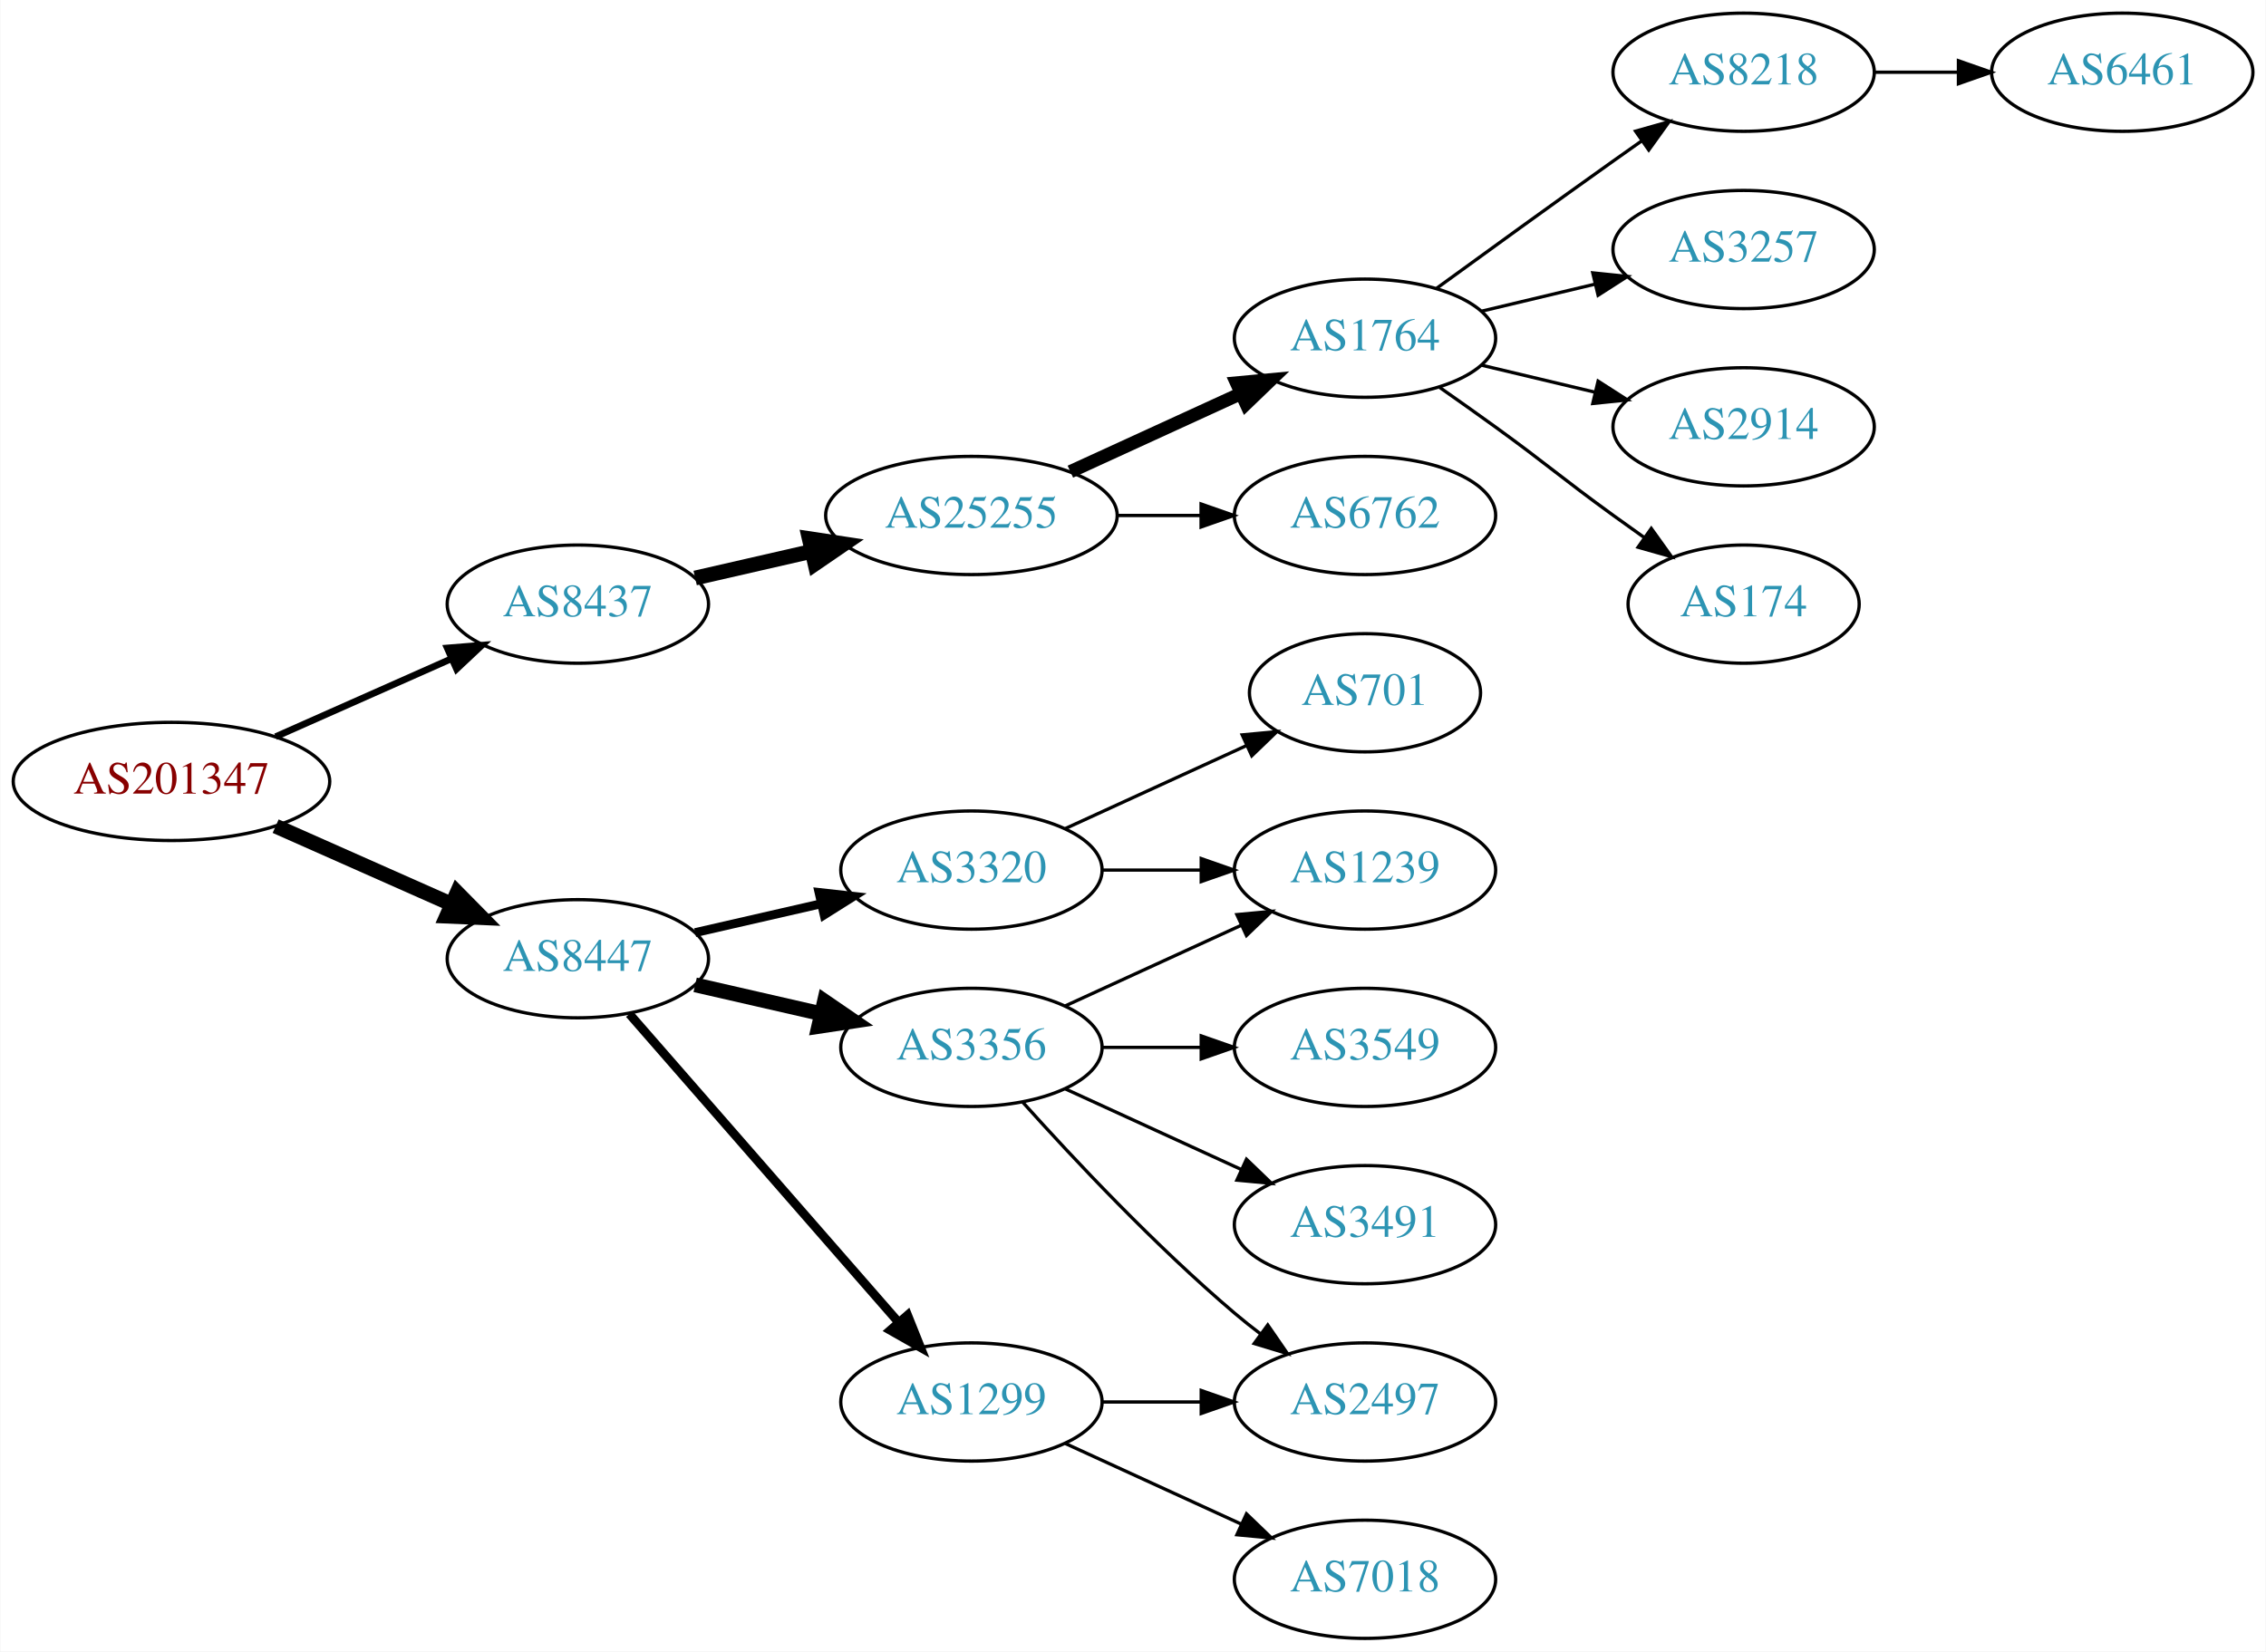
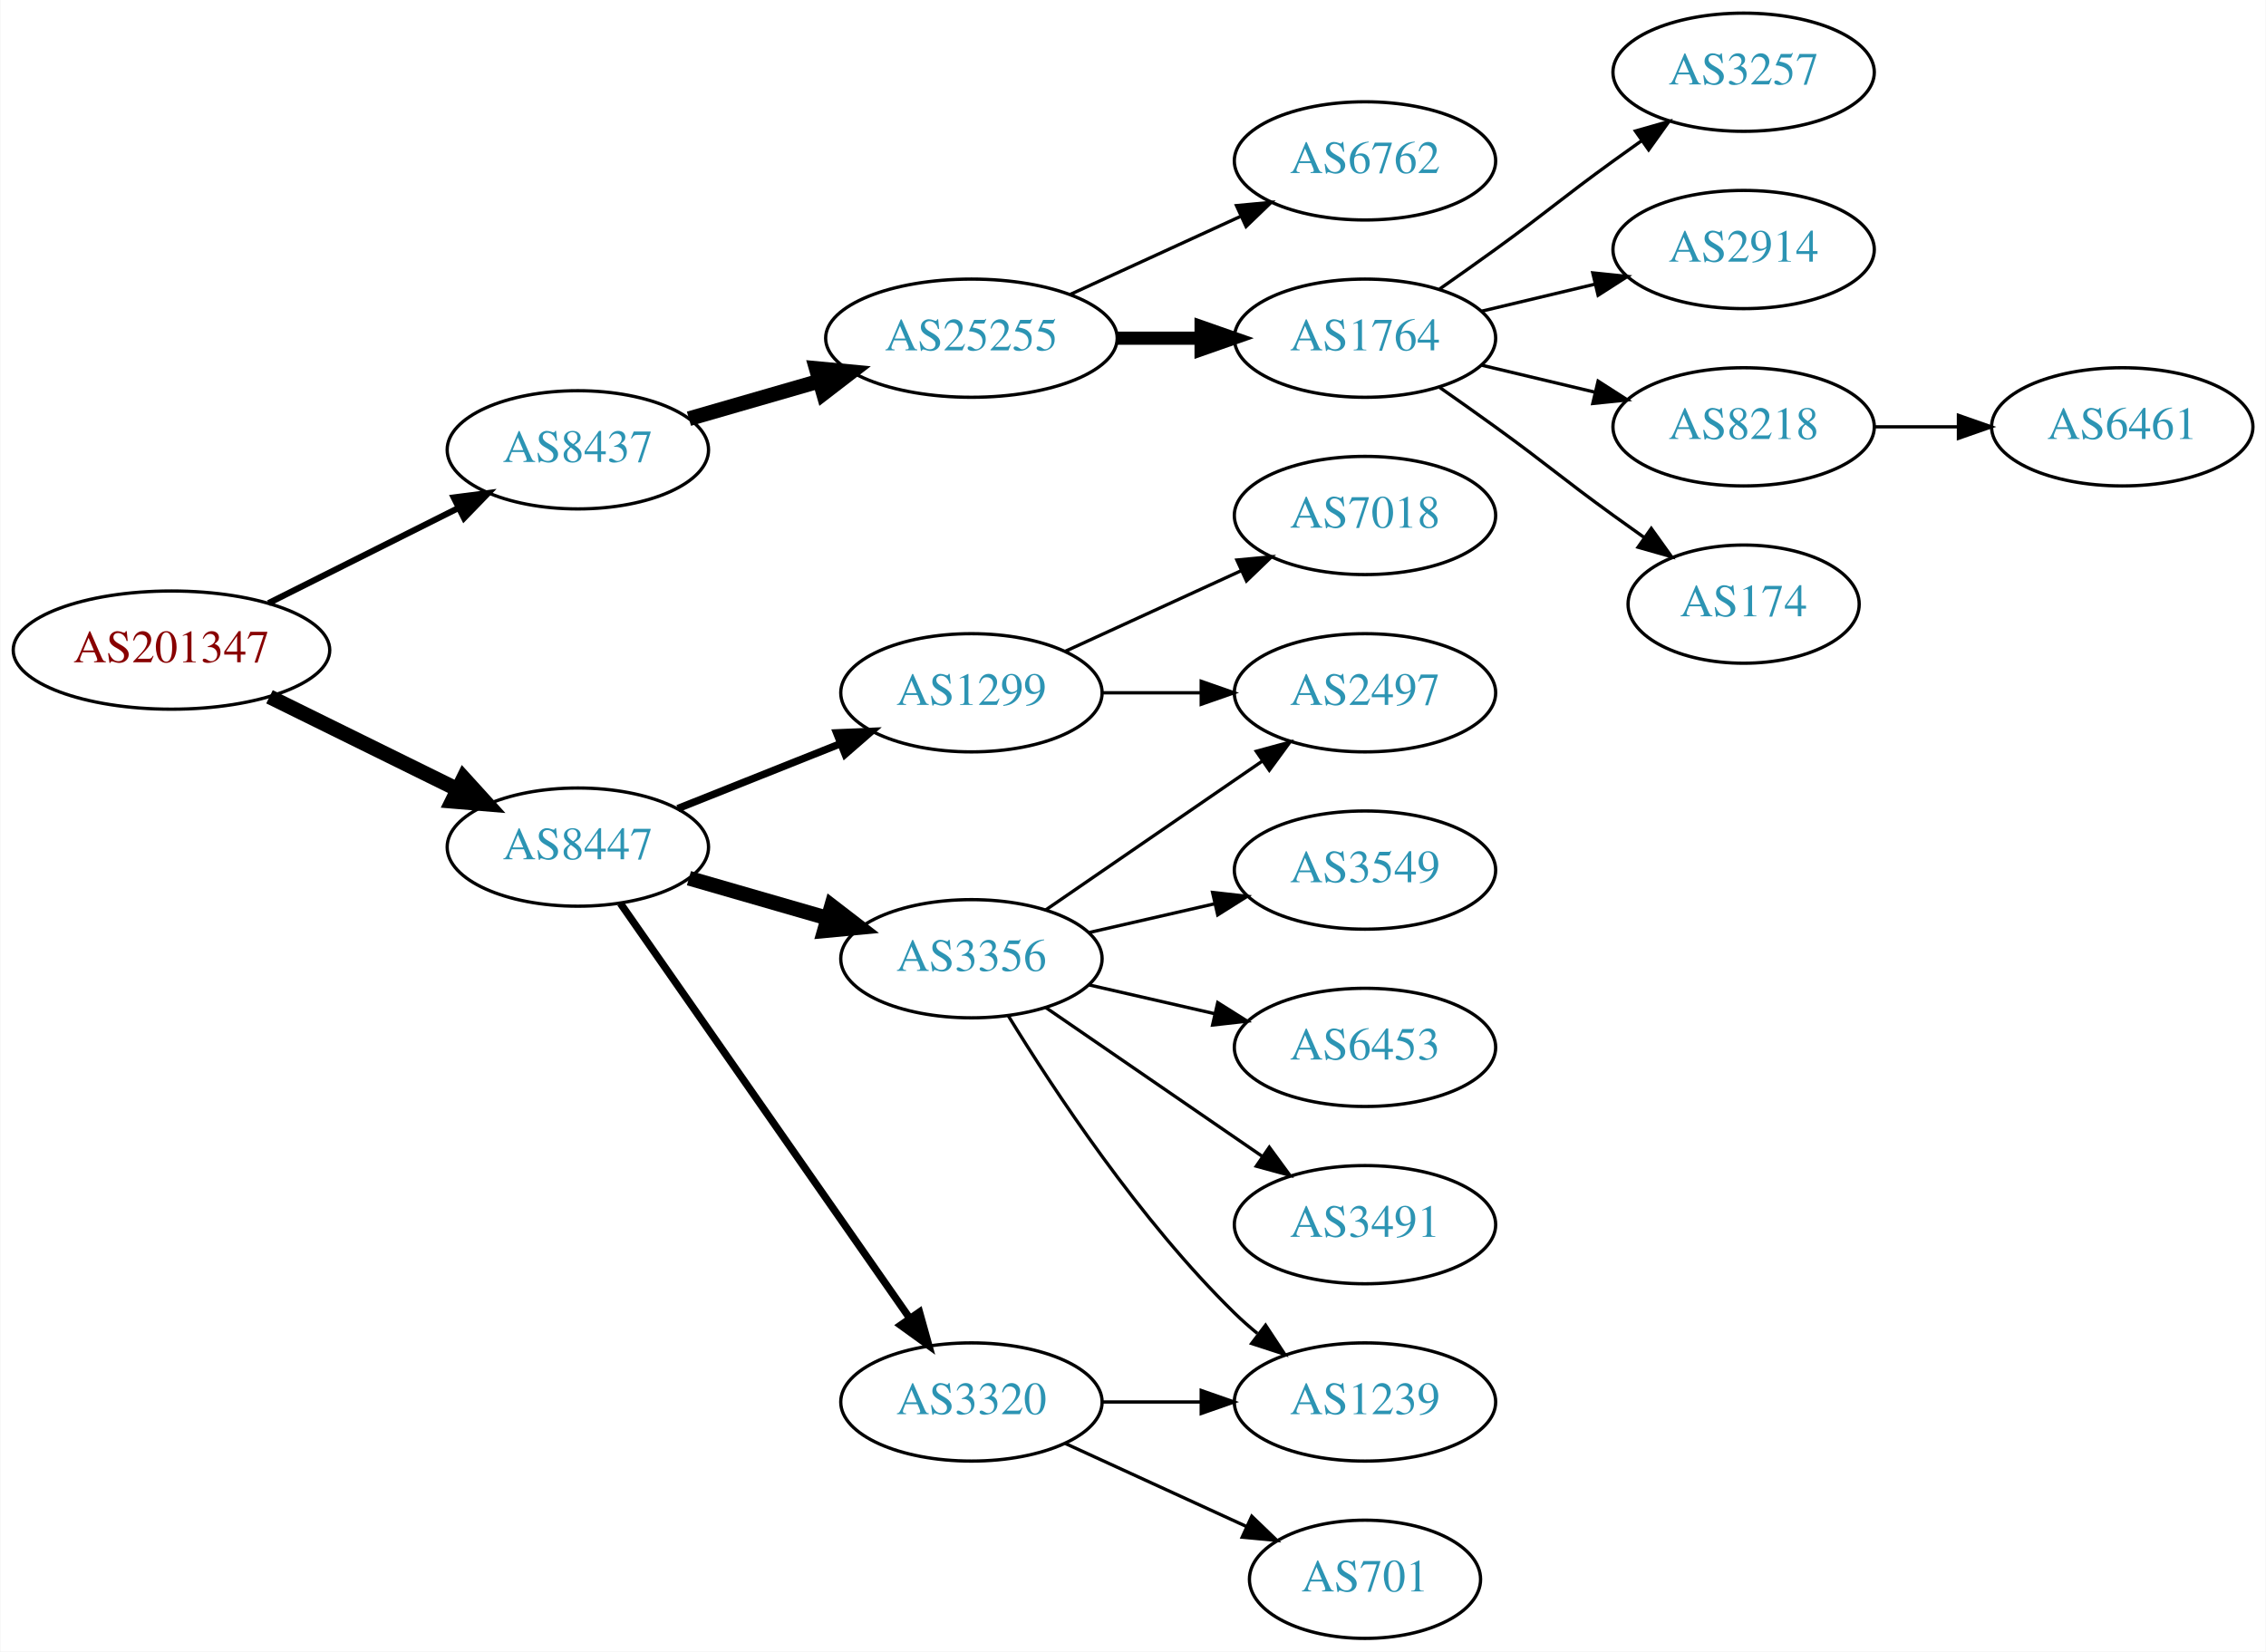
<svg xmlns="http://www.w3.org/2000/svg" xmlns:xlink="http://www.w3.org/1999/xlink" width="690pt" height="503pt" viewBox="0.00 0.00 689.76 503.00">
  <g id="graph0" class="graph" transform="scale(1 1) rotate(0) translate(4 499)">
    <polygon fill="white" stroke="none" points="-4,4 -4,-499 685.755,-499 685.755,4 -4,4" />
    <g id="node1" class="node">
      <g id="a_node1">
        <a xlink:href="/asn/201347" xlink:title="AS201347 ~ Wolford AG [AT]">
-           <ellipse fill="#ffffff" stroke="black" cx="48.096" cy="-261" rx="48.192" ry="18" />
-           <text text-anchor="middle" x="48.096" y="-257.3" font-family="Times,serif" font-size="14.00" fill="#880000">AS201347</text>
+           <ellipse fill="#ffffff" stroke="black" cx="48.096" cy="-301" rx="48.192" ry="18" />
+           <text text-anchor="middle" x="48.096" y="-297.3" font-family="Times,serif" font-size="14.00" fill="#880000">AS201347</text>
        </a>
      </g>
    </g>
    <g id="node2" class="node">
      <g id="a_node2">
        <a xlink:href="/asn/8437" xlink:title="AS8437 ~ Hutchison Drei Austria GmbH [AT]">
-           <ellipse fill="#ffffff" stroke="black" cx="171.838" cy="-315" rx="39.794" ry="18" />
-           <text text-anchor="middle" x="171.838" y="-311.3" font-family="Times,serif" font-size="14.00" fill="#2c94b3">AS8437</text>
+           <ellipse fill="#ffffff" stroke="black" cx="171.838" cy="-362" rx="39.794" ry="18" />
+           <text text-anchor="middle" x="171.838" y="-358.3" font-family="Times,serif" font-size="14.00" fill="#2c94b3">AS8437</text>
        </a>
      </g>
    </g>
    <g id="edge1" class="edge">
-       <path fill="none" stroke="black" stroke-width="2.045" d="M79.816,-274.626C96.101,-281.85 116.238,-290.781 133.427,-298.406" />
-       <polygon fill="black" stroke="black" stroke-width="2.045" points="132.07,-301.633 142.631,-302.488 134.909,-295.234 132.07,-301.633" />
+       <path fill="none" stroke="black" stroke-width="1.875" d="M77.639,-315.302C94.954,-323.978 117.186,-335.117 135.593,-344.34" />
+       <polygon fill="black" stroke="black" stroke-width="1.875" points="134.044,-347.479 144.553,-348.83 137.18,-341.221 134.044,-347.479" />
    </g>
    <g id="node3" class="node">
      <g id="a_node3">
        <a xlink:href="/asn/8447" xlink:title="AS8447 ~ A1 Telekom Austria AG [AT]">
-           <ellipse fill="#ffffff" stroke="black" cx="171.838" cy="-207" rx="39.794" ry="18" />
-           <text text-anchor="middle" x="171.838" y="-203.3" font-family="Times,serif" font-size="14.00" fill="#2c94b3">AS8447</text>
+           <ellipse fill="#ffffff" stroke="black" cx="171.838" cy="-241" rx="39.794" ry="18" />
+           <text text-anchor="middle" x="171.838" y="-237.3" font-family="Times,serif" font-size="14.00" fill="#2c94b3">AS8447</text>
        </a>
      </g>
    </g>
    <g id="edge2" class="edge">
-       <path fill="none" stroke="black" stroke-width="4.5" d="M79.816,-247.374C96.101,-240.15 116.238,-231.219 133.427,-223.594" />
-       <polygon fill="black" stroke="black" stroke-width="4.5" points="135.086,-227.166 142.631,-219.512 131.893,-219.967 135.086,-227.166" />
+       <path fill="none" stroke="black" stroke-width="4.5" d="M77.947,-286.781C95.072,-278.341 116.923,-267.572 135.13,-258.599" />
+       <polygon fill="black" stroke="black" stroke-width="4.5" points="137.045,-262.045 144.274,-254.092 133.563,-254.981 137.045,-262.045" />
    </g>
    <g id="node4" class="node">
      <g id="a_node4">
        <a xlink:href="/asn/25255" xlink:title="AS25255 ~ ==&gt; TELE2 AUSTRIA &lt;== [AT]">
-           <ellipse fill="#ffffff" stroke="black" cx="291.681" cy="-342" rx="44.393" ry="18" />
-           <text text-anchor="middle" x="291.681" y="-338.3" font-family="Times,serif" font-size="14.00" fill="#2c94b3">AS25255</text>
+           <ellipse fill="#ffffff" stroke="black" cx="291.681" cy="-396" rx="44.393" ry="18" />
+           <text text-anchor="middle" x="291.681" y="-392.3" font-family="Times,serif" font-size="14.00" fill="#2c94b3">AS25255</text>
        </a>
      </g>
    </g>
    <g id="edge3" class="edge">
-       <path fill="none" stroke="black" stroke-width="4.5" d="M207.557,-322.955C218.696,-325.507 231.231,-328.379 243.124,-331.104" />
-       <polygon fill="black" stroke="black" stroke-width="4.5" points="242.291,-334.953 252.918,-333.348 244.05,-327.276 242.291,-334.953" />
+       <path fill="none" stroke="black" stroke-width="4.5" d="M205.664,-371.471C217.929,-375.01 232.084,-379.094 245.282,-382.902" />
+       <polygon fill="black" stroke="black" stroke-width="4.5" points="244.442,-386.757 255.142,-385.746 246.625,-379.191 244.442,-386.757" />
    </g>
    <g id="node12" class="node">
      <g id="a_node12">
        <a xlink:href="/asn/3356" xlink:title="AS3356 ~ Level 3 Parent, LLC [US]">
-           <ellipse fill="#ffffff" stroke="black" cx="291.681" cy="-180" rx="39.794" ry="18" />
-           <text text-anchor="middle" x="291.681" y="-176.3" font-family="Times,serif" font-size="14.00" fill="#2c94b3">AS3356</text>
+           <ellipse fill="#ffffff" stroke="black" cx="291.681" cy="-207" rx="39.794" ry="18" />
+           <text text-anchor="middle" x="291.681" y="-203.3" font-family="Times,serif" font-size="14.00" fill="#2c94b3">AS3356</text>
        </a>
      </g>
    </g>
    <g id="edge11" class="edge">
-       <path fill="none" stroke="black" stroke-width="4.5" d="M207.557,-199.045C219.557,-196.296 233.178,-193.175 245.871,-190.267" />
-       <polygon fill="black" stroke="black" stroke-width="4.5" points="246.934,-194.063 255.802,-187.991 245.175,-186.387 246.934,-194.063" />
+       <path fill="none" stroke="black" stroke-width="4.5" d="M205.664,-231.529C218.706,-227.766 233.887,-223.386 247.781,-219.377" />
+       <polygon fill="black" stroke="black" stroke-width="4.5" points="249.106,-223.093 257.622,-216.538 246.922,-215.527 249.106,-223.093" />
    </g>
    <g id="node13" class="node">
      <g id="a_node13">
-         <a xlink:href="/asn/1299" xlink:title="AS1299 ~ Telia Carrier [EU]">
+         <a xlink:href="/asn/3320" xlink:title="AS3320 ~ DTAG [DE]">
          <ellipse fill="#ffffff" stroke="black" cx="291.681" cy="-72" rx="39.794" ry="18" />
-           <text text-anchor="middle" x="291.681" y="-68.3" font-family="Times,serif" font-size="14.00" fill="#2c94b3">AS1299</text>
+           <text text-anchor="middle" x="291.681" y="-68.3" font-family="Times,serif" font-size="14.00" fill="#2c94b3">AS3320</text>
        </a>
      </g>
    </g>
    <g id="edge12" class="edge">
-       <path fill="none" stroke="black" stroke-width="2.7" d="M187.525,-190.175C208.101,-166.603 245.639,-123.6 269.312,-96.48" />
-       <polygon fill="black" stroke="black" stroke-width="2.7" points="272.24,-98.448 276.179,-88.613 266.966,-93.845 272.24,-98.448" />
+       <path fill="none" stroke="black" stroke-width="2.25" d="M184.786,-223.865C205.608,-194.005 248.638,-132.294 272.948,-97.43" />
+       <polygon fill="black" stroke="black" stroke-width="2.25" points="275.852,-99.385 278.701,-89.18 270.11,-95.381 275.852,-99.385" />
    </g>
    <g id="node14" class="node">
      <g id="a_node14">
-         <a xlink:href="/asn/3320" xlink:title="AS3320 ~ DTAG [DE]">
-           <ellipse fill="#ffffff" stroke="black" cx="291.681" cy="-234" rx="39.794" ry="18" />
-           <text text-anchor="middle" x="291.681" y="-230.3" font-family="Times,serif" font-size="14.00" fill="#2c94b3">AS3320</text>
+         <a xlink:href="/asn/1299" xlink:title="AS1299 ~ Telia Carrier [EU]">
+           <ellipse fill="#ffffff" stroke="black" cx="291.681" cy="-288" rx="39.794" ry="18" />
+           <text text-anchor="middle" x="291.681" y="-284.3" font-family="Times,serif" font-size="14.00" fill="#2c94b3">AS1299</text>
        </a>
      </g>
    </g>
    <g id="edge13" class="edge">
-       <path fill="none" stroke="black" stroke-width="2.7" d="M207.557,-214.955C219.557,-217.704 233.178,-220.825 245.871,-223.733" />
-       <polygon fill="black" stroke="black" stroke-width="2.7" points="245.273,-227.187 255.802,-226.009 246.836,-220.364 245.273,-227.187" />
+       <path fill="none" stroke="black" stroke-width="2.25" d="M202.271,-252.739C217.175,-258.683 235.471,-265.98 251.544,-272.391" />
+       <polygon fill="black" stroke="black" stroke-width="2.25" points="250.63,-275.794 261.215,-276.248 253.223,-269.292 250.63,-275.794" />
    </g>
    <g id="node5" class="node">
      <g id="a_node5">
        <a xlink:href="/asn/1764" xlink:title="AS1764 ~ NEXTLAYER-AS [AT]">
          <ellipse fill="#ffffff" stroke="black" cx="411.523" cy="-396" rx="39.794" ry="18" />
          <text text-anchor="middle" x="411.523" y="-392.3" font-family="Times,serif" font-size="14.00" fill="#2c94b3">AS1764</text>
        </a>
      </g>
    </g>
    <g id="edge4" class="edge">
-       <path fill="none" stroke="black" stroke-width="4" d="M321.81,-355.348C337.421,-362.502 356.819,-371.391 373.491,-379.03" />
-       <polygon fill="black" stroke="black" stroke-width="4" points="372.394,-382.378 382.943,-383.362 375.31,-376.014 372.394,-382.378" />
+       <path fill="none" stroke="black" stroke-width="4" d="M335.892,-396C344.204,-396 352.967,-396 361.449,-396" />
+       <polygon fill="black" stroke="black" stroke-width="4" points="361.608,-399.5 371.608,-396 361.608,-392.5 361.608,-399.5" />
    </g>
    <g id="node6" class="node">
      <g id="a_node6">
        <a xlink:href="/asn/6762" xlink:title="AS6762 ~ TELECOM ITALIA SPARKLE S.p.A. [IT]">
-           <ellipse fill="#ffffff" stroke="black" cx="411.523" cy="-342" rx="39.794" ry="18" />
-           <text text-anchor="middle" x="411.523" y="-338.3" font-family="Times,serif" font-size="14.00" fill="#2c94b3">AS6762</text>
+           <ellipse fill="#ffffff" stroke="black" cx="411.523" cy="-450" rx="39.794" ry="18" />
+           <text text-anchor="middle" x="411.523" y="-446.3" font-family="Times,serif" font-size="14.00" fill="#2c94b3">AS6762</text>
        </a>
      </g>
    </g>
    <g id="edge5" class="edge">
-       <path fill="none" stroke="black" d="M335.892,-342C344.204,-342 352.967,-342 361.449,-342" />
-       <polygon fill="black" stroke="black" points="361.608,-345.5 371.608,-342 361.608,-338.5 361.608,-345.5" />
+       <path fill="none" stroke="black" d="M321.81,-409.348C337.421,-416.502 356.819,-425.391 373.491,-433.03" />
+       <polygon fill="black" stroke="black" points="372.394,-436.378 382.943,-437.362 375.31,-430.014 372.394,-436.378" />
    </g>
    <g id="node7" class="node">
      <g id="a_node7">
-         <a xlink:href="/asn/8218" xlink:title="AS8218 ~ legacy Neotelecoms [FR]">
+         <a xlink:href="/asn/3257" xlink:title="AS3257 ~ GTT [DE]">
          <ellipse fill="#ffffff" stroke="black" cx="526.816" cy="-477" rx="39.794" ry="18" />
-           <text text-anchor="middle" x="526.816" y="-473.3" font-family="Times,serif" font-size="14.00" fill="#2c94b3">AS8218</text>
+           <text text-anchor="middle" x="526.816" y="-473.3" font-family="Times,serif" font-size="14.00" fill="#2c94b3">AS3257</text>
        </a>
      </g>
    </g>
    <g id="edge6" class="edge">
-       <path fill="none" stroke="black" d="M433.371,-411.222C448.305,-422.091 468.919,-437.025 487.17,-450 489.99,-452.005 492.933,-454.085 495.881,-456.159" />
-       <polygon fill="black" stroke="black" points="493.908,-459.05 504.106,-461.926 497.927,-453.319 493.908,-459.05" />
+       <path fill="none" stroke="black" d="M434.28,-411.009C439.815,-414.879 445.733,-419.064 451.17,-423 467.369,-434.729 470.97,-438.271 487.17,-450 489.973,-452.029 492.904,-454.125 495.845,-456.21" />
+       <polygon fill="black" stroke="black" points="493.867,-459.097 504.059,-461.991 497.896,-453.373 493.867,-459.097" />
    </g>
    <g id="node8" class="node">
      <g id="a_node8">
-         <a xlink:href="/asn/3257" xlink:title="AS3257 ~ GTT [DE]">
+         <a xlink:href="/asn/2914" xlink:title="AS2914 ~ NTT America, Inc. [US]">
          <ellipse fill="#ffffff" stroke="black" cx="526.816" cy="-423" rx="39.794" ry="18" />
-           <text text-anchor="middle" x="526.816" y="-419.3" font-family="Times,serif" font-size="14.00" fill="#2c94b3">AS3257</text>
+           <text text-anchor="middle" x="526.816" y="-419.3" font-family="Times,serif" font-size="14.00" fill="#2c94b3">AS2914</text>
        </a>
      </g>
    </g>
    <g id="edge7" class="edge">
      <path fill="none" stroke="black" d="M447.13,-404.248C458.002,-406.838 470.156,-409.735 481.598,-412.462" />
      <polygon fill="black" stroke="black" points="480.882,-415.889 491.421,-414.803 482.505,-409.08 480.882,-415.889" />
    </g>
    <g id="node9" class="node">
      <g id="a_node9">
-         <a xlink:href="/asn/2914" xlink:title="AS2914 ~ NTT America, Inc. [US]">
+         <a xlink:href="/asn/8218" xlink:title="AS8218 ~ legacy Neotelecoms [FR]">
          <ellipse fill="#ffffff" stroke="black" cx="526.816" cy="-369" rx="39.794" ry="18" />
-           <text text-anchor="middle" x="526.816" y="-365.3" font-family="Times,serif" font-size="14.00" fill="#2c94b3">AS2914</text>
+           <text text-anchor="middle" x="526.816" y="-365.3" font-family="Times,serif" font-size="14.00" fill="#2c94b3">AS8218</text>
        </a>
      </g>
    </g>
    <g id="edge8" class="edge">
      <path fill="none" stroke="black" d="M447.13,-387.752C458.002,-385.162 470.156,-382.265 481.598,-379.538" />
      <polygon fill="black" stroke="black" points="482.505,-382.92 491.421,-377.197 480.882,-376.111 482.505,-382.92" />
    </g>
    <g id="node10" class="node">
      <g id="a_node10">
        <a xlink:href="/asn/174" xlink:title="AS174 ~ Cogent Communications [US]">
          <ellipse fill="#ffffff" stroke="black" cx="526.816" cy="-315" rx="35.194" ry="18" />
          <text text-anchor="middle" x="526.816" y="-311.3" font-family="Times,serif" font-size="14.00" fill="#2c94b3">AS174</text>
        </a>
      </g>
    </g>
    <g id="edge9" class="edge">
      <path fill="none" stroke="black" d="M434.28,-380.991C439.815,-377.121 445.733,-372.936 451.17,-369 467.369,-357.271 470.97,-353.729 487.17,-342 490.198,-339.807 493.377,-337.537 496.556,-335.287" />
      <polygon fill="black" stroke="black" points="498.698,-338.059 504.866,-329.445 494.672,-332.333 498.698,-338.059" />
    </g>
    <g id="node11" class="node">
      <g id="a_node11">
        <a xlink:href="/asn/6461" xlink:title="AS6461 ~ Zayo Bandwidth [US]">
-           <ellipse fill="#ffffff" stroke="black" cx="642.109" cy="-477" rx="39.794" ry="18" />
-           <text text-anchor="middle" x="642.109" y="-473.3" font-family="Times,serif" font-size="14.00" fill="#2c94b3">AS6461</text>
+           <ellipse fill="#ffffff" stroke="black" cx="642.109" cy="-369" rx="39.794" ry="18" />
+           <text text-anchor="middle" x="642.109" y="-365.3" font-family="Times,serif" font-size="14.00" fill="#2c94b3">AS6461</text>
        </a>
      </g>
    </g>
    <g id="edge10" class="edge">
-       <path fill="none" stroke="black" d="M566.488,-477C574.691,-477 583.455,-477 591.987,-477" />
-       <polygon fill="black" stroke="black" points="592.227,-480.5 602.226,-477 592.226,-473.5 592.227,-480.5" />
+       <path fill="none" stroke="black" d="M566.488,-369C574.691,-369 583.455,-369 591.987,-369" />
+       <polygon fill="black" stroke="black" points="592.227,-372.5 602.226,-369 592.226,-365.5 592.227,-372.5" />
    </g>
    <g id="node15" class="node">
      <g id="a_node15">
        <a xlink:href="/asn/2497" xlink:title="AS2497 ~ Internet Initiative Japan Inc. [JP]">
-           <ellipse fill="#ffffff" stroke="black" cx="411.523" cy="-72" rx="39.794" ry="18" />
-           <text text-anchor="middle" x="411.523" y="-68.3" font-family="Times,serif" font-size="14.00" fill="#2c94b3">AS2497</text>
+           <ellipse fill="#ffffff" stroke="black" cx="411.523" cy="-288" rx="39.794" ry="18" />
+           <text text-anchor="middle" x="411.523" y="-284.3" font-family="Times,serif" font-size="14.00" fill="#2c94b3">AS2497</text>
        </a>
      </g>
    </g>
    <g id="edge14" class="edge">
-       <path fill="none" stroke="black" d="M307.327,-163.275C322.627,-146.235 347.725,-119.477 371.877,-99 374.374,-96.883 377.034,-94.768 379.746,-92.707" />
-       <polygon fill="black" stroke="black" points="381.912,-95.459 387.922,-86.734 377.782,-89.806 381.912,-95.459" />
+       <path fill="none" stroke="black" d="M314.295,-221.857C332.783,-234.565 359.597,-252.995 380.227,-267.175" />
+       <polygon fill="black" stroke="black" points="378.423,-270.183 388.647,-272.963 382.388,-264.414 378.423,-270.183" />
    </g>
    <g id="node16" class="node">
      <g id="a_node16">
-         <a xlink:href="/asn/1239" xlink:title="AS1239 ~ Sprint [US]">
-           <ellipse fill="#ffffff" stroke="black" cx="411.523" cy="-234" rx="39.794" ry="18" />
-           <text text-anchor="middle" x="411.523" y="-230.3" font-family="Times,serif" font-size="14.00" fill="#2c94b3">AS1239</text>
+         <a xlink:href="/asn/6453" xlink:title="AS6453 ~ TATA COMMUNICATIONS (AMERICA) INC [US]">
+           <ellipse fill="#ffffff" stroke="black" cx="411.523" cy="-180" rx="39.794" ry="18" />
+           <text text-anchor="middle" x="411.523" y="-176.3" font-family="Times,serif" font-size="14.00" fill="#2c94b3">AS6453</text>
        </a>
      </g>
    </g>
    <g id="edge15" class="edge">
-       <path fill="none" stroke="black" d="M320.309,-192.661C336.266,-199.973 356.537,-209.261 373.82,-217.181" />
-       <polygon fill="black" stroke="black" points="372.518,-220.435 383.067,-221.419 375.434,-214.071 372.518,-220.435" />
+       <path fill="none" stroke="black" d="M327.4,-199.045C339.4,-196.296 353.021,-193.175 365.713,-190.267" />
+       <polygon fill="black" stroke="black" points="366.679,-193.636 375.645,-187.991 365.116,-186.813 366.679,-193.636" />
    </g>
    <g id="node17" class="node">
      <g id="a_node17">
-         <a xlink:href="/asn/3549" xlink:title="AS3549 ~ Level 3 Parent, LLC [US]">
-           <ellipse fill="#ffffff" stroke="black" cx="411.523" cy="-180" rx="39.794" ry="18" />
-           <text text-anchor="middle" x="411.523" y="-176.3" font-family="Times,serif" font-size="14.00" fill="#2c94b3">AS3549</text>
-         </a>
-       </g>
-     </g>
-     <g id="edge16" class="edge">
-       <path fill="none" stroke="black" d="M331.593,-180C341.146,-180 351.496,-180 361.459,-180" />
-       <polygon fill="black" stroke="black" points="361.651,-183.5 371.651,-180 361.651,-176.5 361.651,-183.5" />
-     </g>
-     <g id="node18" class="node">
-       <g id="a_node18">
        <a xlink:href="/asn/3491" xlink:title="AS3491 ~ PCCW Global, Inc. [US]">
          <ellipse fill="#ffffff" stroke="black" cx="411.523" cy="-126" rx="39.794" ry="18" />
          <text text-anchor="middle" x="411.523" y="-122.3" font-family="Times,serif" font-size="14.00" fill="#2c94b3">AS3491</text>
        </a>
      </g>
    </g>
+     <g id="edge16" class="edge">
+       <path fill="none" stroke="black" d="M314.295,-192.143C332.783,-179.435 359.597,-161.005 380.227,-146.825" />
+       <polygon fill="black" stroke="black" points="382.388,-149.586 388.647,-141.037 378.423,-143.817 382.388,-149.586" />
+     </g>
+     <g id="node18" class="node">
+       <g id="a_node18">
+         <a xlink:href="/asn/3549" xlink:title="AS3549 ~ Level 3 Parent, LLC [US]">
+           <ellipse fill="#ffffff" stroke="black" cx="411.523" cy="-234" rx="39.794" ry="18" />
+           <text text-anchor="middle" x="411.523" y="-230.3" font-family="Times,serif" font-size="14.00" fill="#2c94b3">AS3549</text>
+         </a>
+       </g>
+     </g>
    <g id="edge17" class="edge">
-       <path fill="none" stroke="black" d="M320.309,-167.339C336.266,-160.027 356.537,-150.739 373.82,-142.819" />
-       <polygon fill="black" stroke="black" points="375.434,-145.929 383.067,-138.581 372.518,-139.565 375.434,-145.929" />
-     </g>
-     <g id="edge19" class="edge">
+       <path fill="none" stroke="black" d="M327.4,-214.955C339.4,-217.704 353.021,-220.825 365.713,-223.733" />
+       <polygon fill="black" stroke="black" points="365.116,-227.187 375.645,-226.009 366.679,-220.364 365.116,-227.187" />
+     </g>
+     <g id="node19" class="node">
+       <g id="a_node19">
+         <a xlink:href="/asn/1239" xlink:title="AS1239 ~ Sprint [US]">
+           <ellipse fill="#ffffff" stroke="black" cx="411.523" cy="-72" rx="39.794" ry="18" />
+           <text text-anchor="middle" x="411.523" y="-68.3" font-family="Times,serif" font-size="14.00" fill="#2c94b3">AS1239</text>
+         </a>
+       </g>
+     </g>
+     <g id="edge18" class="edge">
+       <path fill="none" stroke="black" d="M302.946,-189.56C316.755,-167.009 342.944,-127.278 371.877,-99 374.017,-96.908 376.334,-94.863 378.734,-92.894" />
+       <polygon fill="black" stroke="black" points="381.244,-95.382 387.075,-86.536 377.001,-89.815 381.244,-95.382" />
+     </g>
+     <g id="edge20" class="edge">
      <path fill="none" stroke="black" d="M331.593,-72C341.146,-72 351.496,-72 361.459,-72" />
      <polygon fill="black" stroke="black" points="361.651,-75.5 371.651,-72 361.651,-68.5 361.651,-75.5" />
-     </g>
-     <g id="node19" class="node">
-       <g id="a_node19">
-         <a xlink:href="/asn/7018" xlink:title="AS7018 ~ AT&amp;T Services, Inc. [US]">
-           <ellipse fill="#ffffff" stroke="black" cx="411.523" cy="-18" rx="39.794" ry="18" />
-           <text text-anchor="middle" x="411.523" y="-14.3" font-family="Times,serif" font-size="14.00" fill="#2c94b3">AS7018</text>
-         </a>
-       </g>
-     </g>
-     <g id="edge18" class="edge">
-       <path fill="none" stroke="black" d="M320.309,-59.339C336.266,-52.027 356.537,-42.739 373.82,-34.819" />
-       <polygon fill="black" stroke="black" points="375.434,-37.929 383.067,-30.581 372.518,-31.565 375.434,-37.929" />
-     </g>
-     <g id="edge20" class="edge">
-       <path fill="none" stroke="black" d="M331.593,-234C341.146,-234 351.496,-234 361.459,-234" />
-       <polygon fill="black" stroke="black" points="361.651,-237.5 371.651,-234 361.651,-230.5 361.651,-237.5" />
    </g>
    <g id="node20" class="node">
      <g id="a_node20">
        <a xlink:href="/asn/701" xlink:title="AS701 ~ UUNET [US]">
-           <ellipse fill="#ffffff" stroke="black" cx="411.523" cy="-288" rx="35.194" ry="18" />
-           <text text-anchor="middle" x="411.523" y="-284.3" font-family="Times,serif" font-size="14.00" fill="#2c94b3">AS701</text>
+           <ellipse fill="#ffffff" stroke="black" cx="411.523" cy="-18" rx="35.194" ry="18" />
+           <text text-anchor="middle" x="411.523" y="-14.3" font-family="Times,serif" font-size="14.00" fill="#2c94b3">AS701</text>
+         </a>
+       </g>
+     </g>
+     <g id="edge19" class="edge">
+       <path fill="none" stroke="black" d="M320.309,-59.339C336.726,-51.817 357.707,-42.202 375.304,-34.139" />
+       <polygon fill="black" stroke="black" points="377.048,-37.189 384.681,-29.842 374.132,-30.826 377.048,-37.189" />
+     </g>
+     <g id="edge22" class="edge">
+       <path fill="none" stroke="black" d="M331.593,-288C341.146,-288 351.496,-288 361.459,-288" />
+       <polygon fill="black" stroke="black" points="361.651,-291.5 371.651,-288 361.651,-284.5 361.651,-291.5" />
+     </g>
+     <g id="node21" class="node">
+       <g id="a_node21">
+         <a xlink:href="/asn/7018" xlink:title="AS7018 ~ AT&amp;T Services, Inc. [US]">
+           <ellipse fill="#ffffff" stroke="black" cx="411.523" cy="-342" rx="39.794" ry="18" />
+           <text text-anchor="middle" x="411.523" y="-338.3" font-family="Times,serif" font-size="14.00" fill="#2c94b3">AS7018</text>
        </a>
      </g>
    </g>
    <g id="edge21" class="edge">
-       <path fill="none" stroke="black" d="M320.309,-246.661C336.726,-254.183 357.707,-263.798 375.304,-271.861" />
-       <polygon fill="black" stroke="black" points="374.132,-275.174 384.681,-276.158 377.048,-268.811 374.132,-275.174" />
+       <path fill="none" stroke="black" d="M320.309,-300.661C336.266,-307.973 356.537,-317.261 373.82,-325.181" />
+       <polygon fill="black" stroke="black" points="372.518,-328.435 383.067,-329.419 375.434,-322.071 372.518,-328.435" />
    </g>
  </g>
</svg>
